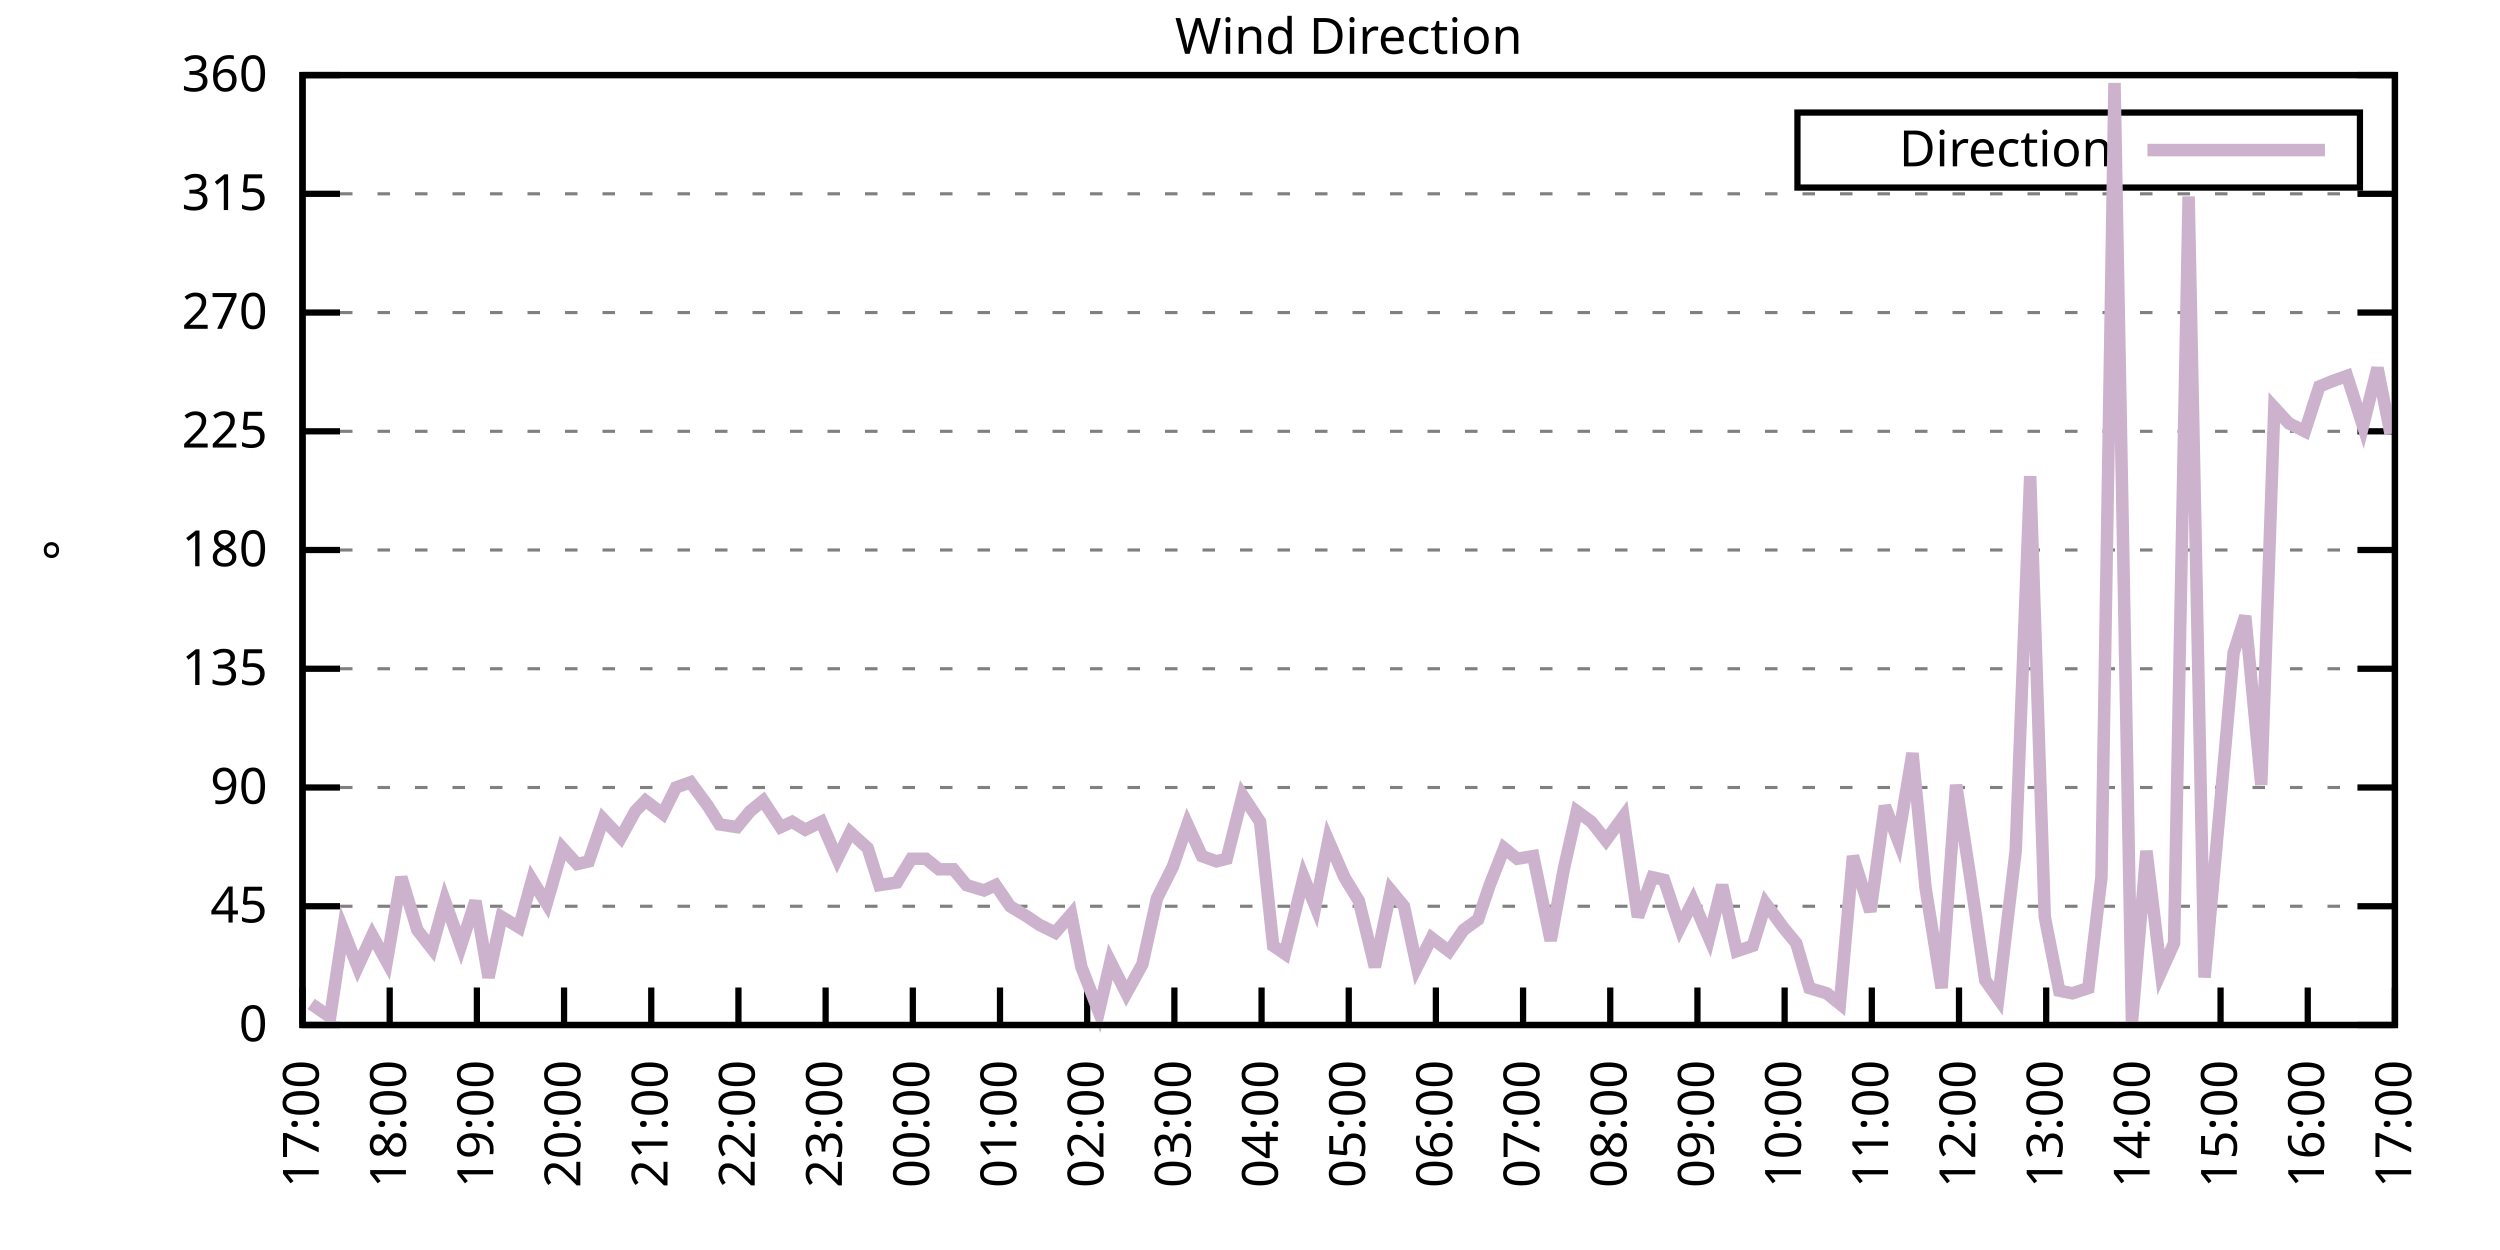
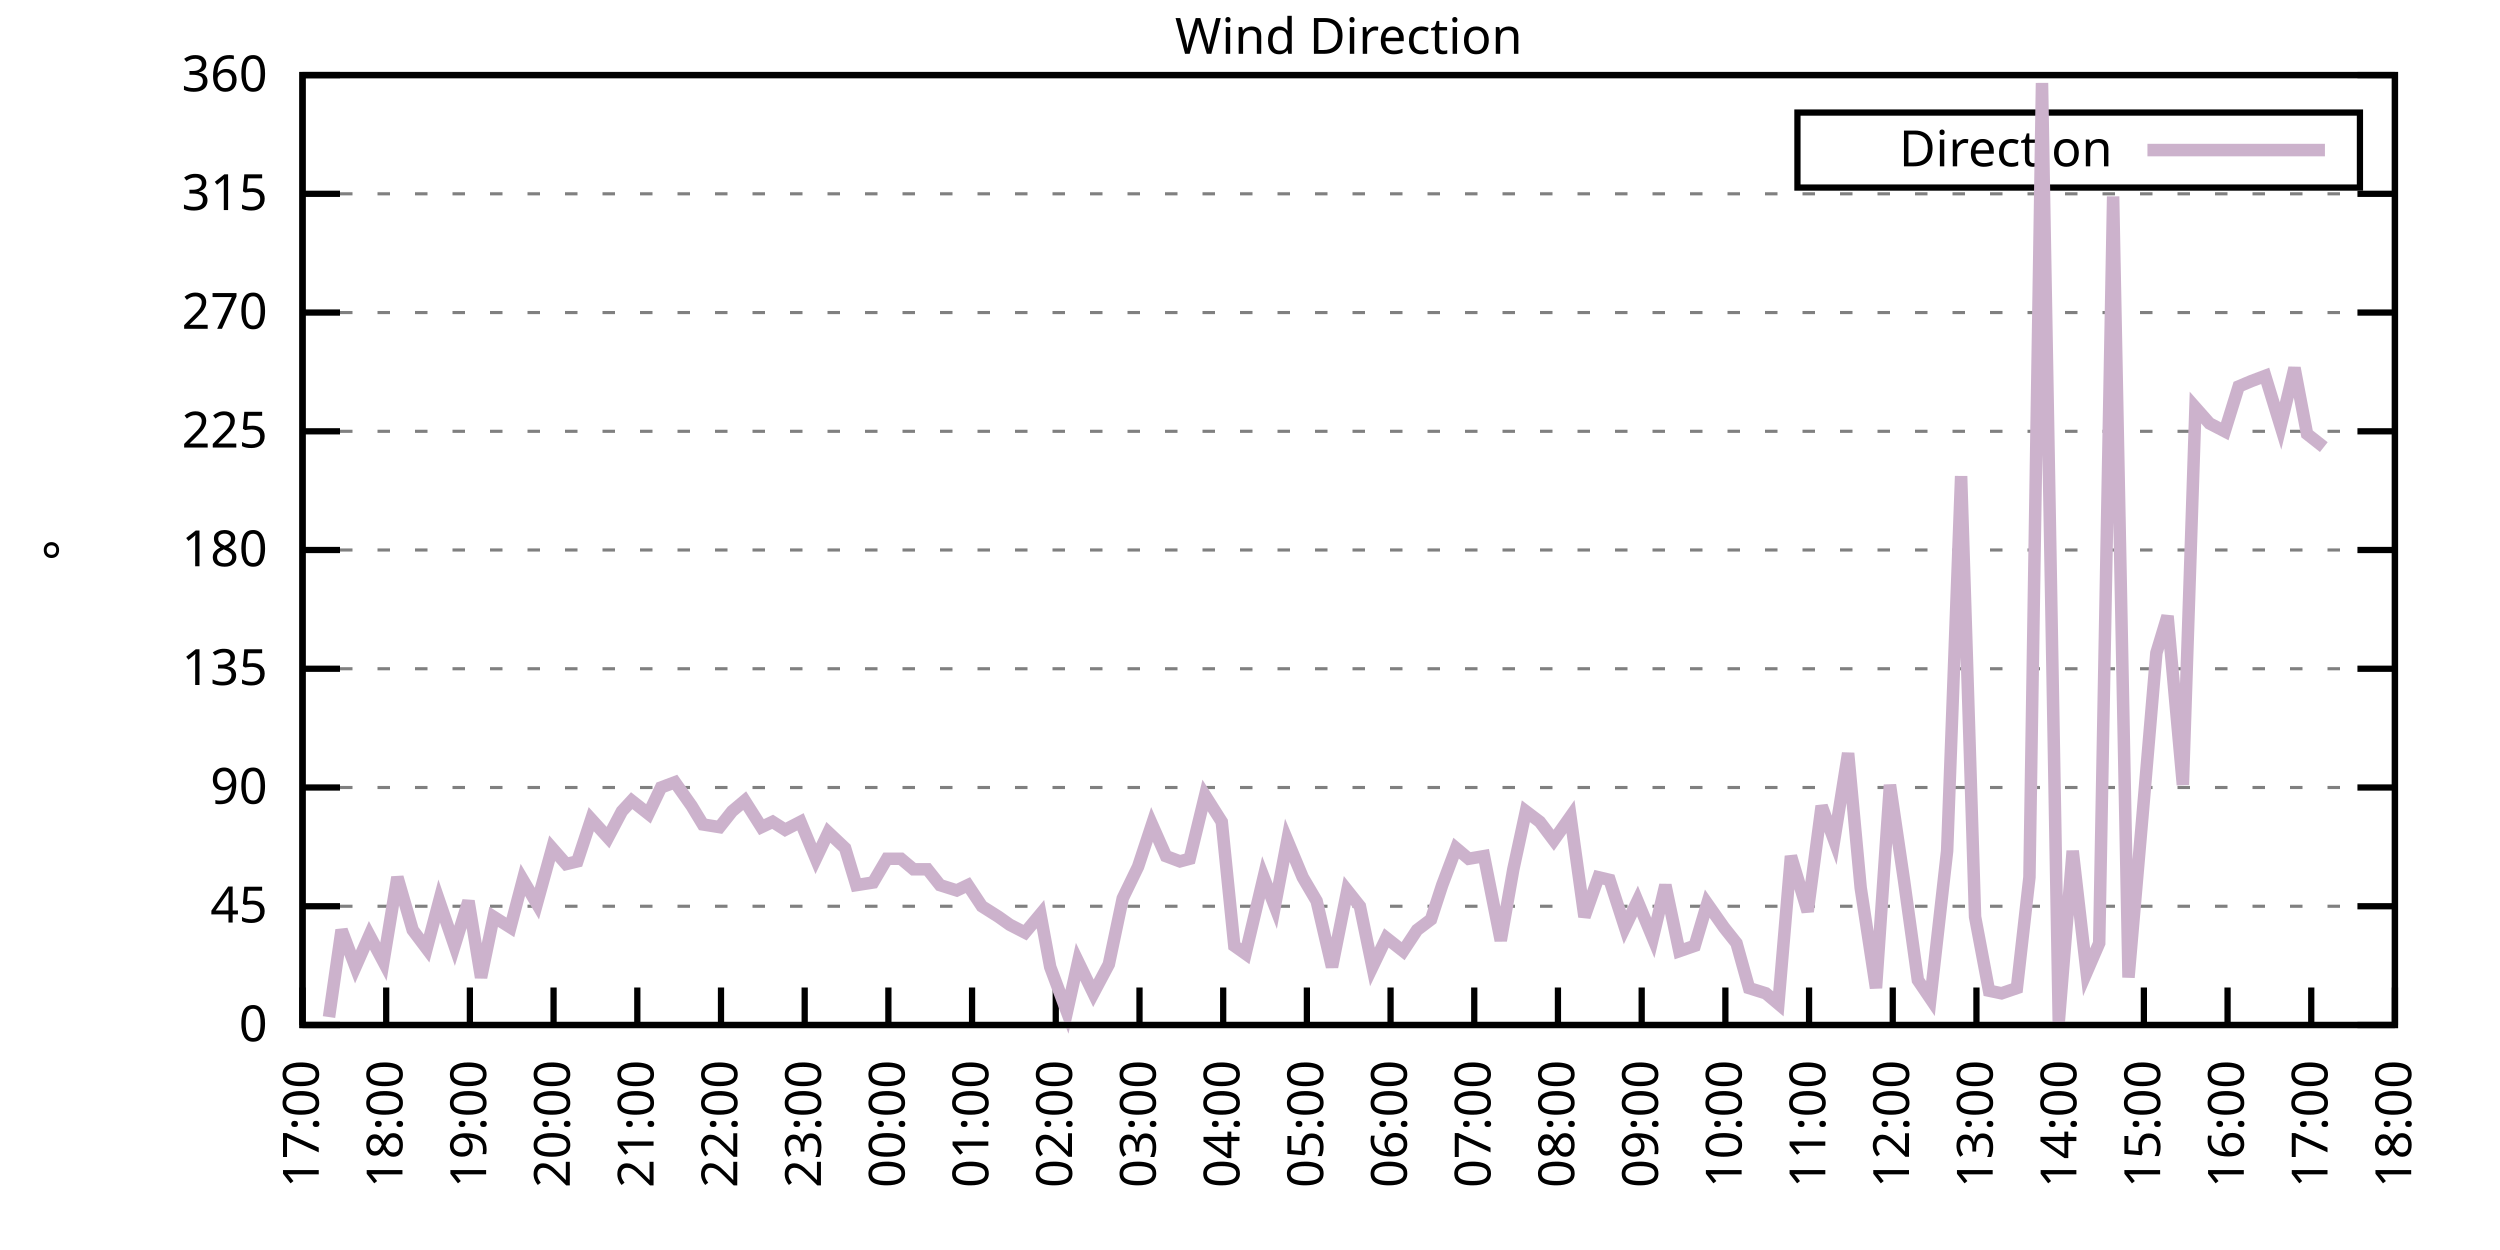
<svg xmlns="http://www.w3.org/2000/svg" xmlns:xlink="http://www.w3.org/1999/xlink" width="400" height="200" viewBox="0 0 400 200">
  <g id="gnuplot_canvas">
    <rect x="0" y="0" width="400" height="200" fill="none" />
    <defs>
      <circle id="gpDot" r="0.5" stroke-width="0.5" stroke="currentColor" />
      <path id="gpPt0" stroke-width="0.333" stroke="currentColor" d="M-1,0 h2 M0,-1 v2" />
      <path id="gpPt1" stroke-width="0.333" stroke="currentColor" d="M-1,-1 L1,1 M1,-1 L-1,1" />
      <path id="gpPt2" stroke-width="0.333" stroke="currentColor" d="M-1,0 L1,0 M0,-1 L0,1 M-1,-1 L1,1 M-1,1 L1,-1" />
      <rect id="gpPt3" stroke-width="0.333" stroke="currentColor" x="-1" y="-1" width="2" height="2" />
      <rect id="gpPt4" stroke-width="0.333" stroke="currentColor" fill="currentColor" x="-1" y="-1" width="2" height="2" />
      <circle id="gpPt5" stroke-width="0.333" stroke="currentColor" cx="0" cy="0" r="1" />
      <use xlink:href="#gpPt5" id="gpPt6" fill="currentColor" stroke="none" />
      <path id="gpPt7" stroke-width="0.333" stroke="currentColor" d="M0,-1.33 L-1.33,0.67 L1.33,0.67 z" />
      <use xlink:href="#gpPt7" id="gpPt8" fill="currentColor" stroke="none" />
      <use xlink:href="#gpPt7" id="gpPt9" stroke="currentColor" transform="rotate(180)" />
      <use xlink:href="#gpPt9" id="gpPt10" fill="currentColor" stroke="none" />
      <use xlink:href="#gpPt3" id="gpPt11" stroke="currentColor" transform="rotate(45)" />
      <use xlink:href="#gpPt11" id="gpPt12" fill="currentColor" stroke="none" />
      <path id="gpPt13" stroke-width="0.333" stroke="currentColor" d="M0,1.330 L1.265,0.411 L0.782,-1.067 L-0.782,-1.076 L-1.265,0.411 z" />
      <use xlink:href="#gpPt13" id="gpPt14" fill="currentColor" stroke="none" />
      <filter id="textbox" filterUnits="objectBoundingBox" x="0" y="0" height="1" width="1">
        <feFlood flood-color="white" flood-opacity="1" result="bgnd" />
        <feComposite in="SourceGraphic" in2="bgnd" operator="atop" />
      </filter>
      <filter id="greybox" filterUnits="objectBoundingBox" x="0" y="0" height="1" width="1">
        <feFlood flood-color="lightgrey" flood-opacity="1" result="grey" />
        <feComposite in="SourceGraphic" in2="grey" operator="atop" />
      </filter>
    </defs>
    <g fill="none" color="white" stroke="currentColor" stroke-width="1.00" stroke-linecap="butt" stroke-linejoin="miter">
</g>
    <g fill="none" color="black" stroke="currentColor" stroke-width="1.00" stroke-linecap="butt" stroke-linejoin="miter">
      <g stroke="none" shape-rendering="crispEdges">
        <polygon fill="rgb(255, 255, 255)" points="48.40,164.00 383.18,164.00 383.18,12.02 48.40,12.02 " />
      </g>
    </g>
    <g fill="none" color="black" stroke="currentColor" stroke-width="1.00" stroke-linecap="butt" stroke-linejoin="miter">
</g>
    <g fill="none" color="black" stroke="black" stroke-width="0.50" stroke-linecap="butt" stroke-linejoin="miter">
</g>
    <g fill="none" color="gray" stroke="currentColor" stroke-width="0.50" stroke-linecap="butt" stroke-linejoin="miter">
      <path stroke="gray" stroke-dasharray="2,4" class="gridline" d="M48.40,164.00 L383.19,164.00  " />
    </g>
    <g fill="none" color="gray" stroke="gray" stroke-width="1.00" stroke-linecap="butt" stroke-linejoin="miter">
</g>
    <g fill="none" color="black" stroke="currentColor" stroke-width="1.00" stroke-linecap="butt" stroke-linejoin="miter">
      <path stroke="black" d="M48.40,164.00 L54.40,164.00 M383.19,164.00 L377.19,164.00  " />
      <g transform="translate(42.80,166.60)" stroke="none" fill="black" font-family="Sans" font-size="8.00" text-anchor="end">
        <text>
          <tspan font-family="Sans"> 0</tspan>
        </text>
      </g>
    </g>
    <g fill="none" color="black" stroke="currentColor" stroke-width="1.00" stroke-linecap="butt" stroke-linejoin="miter">
</g>
    <g fill="none" color="black" stroke="black" stroke-width="0.50" stroke-linecap="butt" stroke-linejoin="miter">
</g>
    <g fill="none" color="gray" stroke="currentColor" stroke-width="0.50" stroke-linecap="butt" stroke-linejoin="miter">
      <path stroke="gray" stroke-dasharray="2,4" class="gridline" d="M48.40,145.00 L383.19,145.00  " />
    </g>
    <g fill="none" color="gray" stroke="gray" stroke-width="1.00" stroke-linecap="butt" stroke-linejoin="miter">
</g>
    <g fill="none" color="black" stroke="currentColor" stroke-width="1.00" stroke-linecap="butt" stroke-linejoin="miter">
      <path stroke="black" d="M48.40,145.00 L54.40,145.00 M383.19,145.00 L377.19,145.00  " />
      <g transform="translate(42.80,147.60)" stroke="none" fill="black" font-family="Sans" font-size="8.00" text-anchor="end">
        <text>
          <tspan font-family="Sans"> 45</tspan>
        </text>
      </g>
    </g>
    <g fill="none" color="black" stroke="currentColor" stroke-width="1.00" stroke-linecap="butt" stroke-linejoin="miter">
</g>
    <g fill="none" color="black" stroke="black" stroke-width="0.50" stroke-linecap="butt" stroke-linejoin="miter">
</g>
    <g fill="none" color="gray" stroke="currentColor" stroke-width="0.50" stroke-linecap="butt" stroke-linejoin="miter">
      <path stroke="gray" stroke-dasharray="2,4" class="gridline" d="M48.40,126.00 L383.19,126.00  " />
    </g>
    <g fill="none" color="gray" stroke="gray" stroke-width="1.00" stroke-linecap="butt" stroke-linejoin="miter">
</g>
    <g fill="none" color="black" stroke="currentColor" stroke-width="1.00" stroke-linecap="butt" stroke-linejoin="miter">
      <path stroke="black" d="M48.40,126.00 L54.40,126.00 M383.19,126.00 L377.19,126.00  " />
      <g transform="translate(42.80,128.60)" stroke="none" fill="black" font-family="Sans" font-size="8.00" text-anchor="end">
        <text>
          <tspan font-family="Sans"> 90</tspan>
        </text>
      </g>
    </g>
    <g fill="none" color="black" stroke="currentColor" stroke-width="1.00" stroke-linecap="butt" stroke-linejoin="miter">
</g>
    <g fill="none" color="black" stroke="black" stroke-width="0.50" stroke-linecap="butt" stroke-linejoin="miter">
</g>
    <g fill="none" color="gray" stroke="currentColor" stroke-width="0.50" stroke-linecap="butt" stroke-linejoin="miter">
      <path stroke="gray" stroke-dasharray="2,4" class="gridline" d="M48.40,107.00 L383.19,107.00  " />
    </g>
    <g fill="none" color="gray" stroke="gray" stroke-width="1.00" stroke-linecap="butt" stroke-linejoin="miter">
</g>
    <g fill="none" color="black" stroke="currentColor" stroke-width="1.00" stroke-linecap="butt" stroke-linejoin="miter">
      <path stroke="black" d="M48.40,107.00 L54.40,107.00 M383.19,107.00 L377.19,107.00  " />
      <g transform="translate(42.80,109.60)" stroke="none" fill="black" font-family="Sans" font-size="8.00" text-anchor="end">
        <text>
          <tspan font-family="Sans"> 135</tspan>
        </text>
      </g>
    </g>
    <g fill="none" color="black" stroke="currentColor" stroke-width="1.00" stroke-linecap="butt" stroke-linejoin="miter">
</g>
    <g fill="none" color="black" stroke="black" stroke-width="0.50" stroke-linecap="butt" stroke-linejoin="miter">
</g>
    <g fill="none" color="gray" stroke="currentColor" stroke-width="0.50" stroke-linecap="butt" stroke-linejoin="miter">
      <path stroke="gray" stroke-dasharray="2,4" class="gridline" d="M48.40,88.00 L383.19,88.00  " />
    </g>
    <g fill="none" color="gray" stroke="gray" stroke-width="1.00" stroke-linecap="butt" stroke-linejoin="miter">
</g>
    <g fill="none" color="black" stroke="currentColor" stroke-width="1.00" stroke-linecap="butt" stroke-linejoin="miter">
      <path stroke="black" d="M48.40,88.00 L54.40,88.00 M383.19,88.00 L377.19,88.00  " />
      <g transform="translate(42.80,90.60)" stroke="none" fill="black" font-family="Sans" font-size="8.00" text-anchor="end">
        <text>
          <tspan font-family="Sans"> 180</tspan>
        </text>
      </g>
    </g>
    <g fill="none" color="black" stroke="currentColor" stroke-width="1.00" stroke-linecap="butt" stroke-linejoin="miter">
</g>
    <g fill="none" color="black" stroke="black" stroke-width="0.50" stroke-linecap="butt" stroke-linejoin="miter">
</g>
    <g fill="none" color="gray" stroke="currentColor" stroke-width="0.50" stroke-linecap="butt" stroke-linejoin="miter">
      <path stroke="gray" stroke-dasharray="2,4" class="gridline" d="M48.40,69.01 L383.19,69.01  " />
    </g>
    <g fill="none" color="gray" stroke="gray" stroke-width="1.00" stroke-linecap="butt" stroke-linejoin="miter">
</g>
    <g fill="none" color="black" stroke="currentColor" stroke-width="1.00" stroke-linecap="butt" stroke-linejoin="miter">
      <path stroke="black" d="M48.40,69.01 L54.40,69.01 M383.19,69.01 L377.19,69.01  " />
      <g transform="translate(42.80,71.61)" stroke="none" fill="black" font-family="Sans" font-size="8.00" text-anchor="end">
        <text>
          <tspan font-family="Sans"> 225</tspan>
        </text>
      </g>
    </g>
    <g fill="none" color="black" stroke="currentColor" stroke-width="1.00" stroke-linecap="butt" stroke-linejoin="miter">
</g>
    <g fill="none" color="black" stroke="black" stroke-width="0.50" stroke-linecap="butt" stroke-linejoin="miter">
</g>
    <g fill="none" color="gray" stroke="currentColor" stroke-width="0.50" stroke-linecap="butt" stroke-linejoin="miter">
      <path stroke="gray" stroke-dasharray="2,4" class="gridline" d="M48.40,50.01 L383.19,50.01  " />
    </g>
    <g fill="none" color="gray" stroke="gray" stroke-width="1.00" stroke-linecap="butt" stroke-linejoin="miter">
</g>
    <g fill="none" color="black" stroke="currentColor" stroke-width="1.00" stroke-linecap="butt" stroke-linejoin="miter">
      <path stroke="black" d="M48.40,50.01 L54.40,50.01 M383.19,50.01 L377.19,50.01  " />
      <g transform="translate(42.80,52.61)" stroke="none" fill="black" font-family="Sans" font-size="8.00" text-anchor="end">
        <text>
          <tspan font-family="Sans"> 270</tspan>
        </text>
      </g>
    </g>
    <g fill="none" color="black" stroke="currentColor" stroke-width="1.00" stroke-linecap="butt" stroke-linejoin="miter">
</g>
    <g fill="none" color="black" stroke="black" stroke-width="0.50" stroke-linecap="butt" stroke-linejoin="miter">
</g>
    <g fill="none" color="gray" stroke="currentColor" stroke-width="0.50" stroke-linecap="butt" stroke-linejoin="miter">
      <path stroke="gray" stroke-dasharray="2,4" class="gridline" d="M48.40,31.01 L383.19,31.01  " />
    </g>
    <g fill="none" color="gray" stroke="gray" stroke-width="1.00" stroke-linecap="butt" stroke-linejoin="miter">
</g>
    <g fill="none" color="black" stroke="currentColor" stroke-width="1.00" stroke-linecap="butt" stroke-linejoin="miter">
      <path stroke="black" d="M48.40,31.01 L54.40,31.01 M383.19,31.01 L377.19,31.01  " />
      <g transform="translate(42.80,33.61)" stroke="none" fill="black" font-family="Sans" font-size="8.00" text-anchor="end">
        <text>
          <tspan font-family="Sans"> 315</tspan>
        </text>
      </g>
    </g>
    <g fill="none" color="black" stroke="currentColor" stroke-width="1.00" stroke-linecap="butt" stroke-linejoin="miter">
</g>
    <g fill="none" color="black" stroke="black" stroke-width="0.50" stroke-linecap="butt" stroke-linejoin="miter">
</g>
    <g fill="none" color="gray" stroke="currentColor" stroke-width="0.50" stroke-linecap="butt" stroke-linejoin="miter">
      <path stroke="gray" stroke-dasharray="2,4" class="gridline" d="M48.40,12.01 L383.19,12.01  " />
    </g>
    <g fill="none" color="gray" stroke="gray" stroke-width="1.00" stroke-linecap="butt" stroke-linejoin="miter">
</g>
    <g fill="none" color="black" stroke="currentColor" stroke-width="1.00" stroke-linecap="butt" stroke-linejoin="miter">
      <path stroke="black" d="M48.40,12.01 L54.40,12.01 M383.19,12.01 L377.19,12.01  " />
      <g transform="translate(42.80,14.61)" stroke="none" fill="black" font-family="Sans" font-size="8.00" text-anchor="end">
        <text>
          <tspan font-family="Sans"> 360</tspan>
        </text>
      </g>
    </g>
    <g fill="none" color="black" stroke="currentColor" stroke-width="1.00" stroke-linecap="butt" stroke-linejoin="miter">
      <path stroke="black" d="M48.40,164.00 L48.40,158.00  " />
      <g transform="translate(51.00,169.60) rotate(270.00)" stroke="none" fill="black" font-family="Sans" font-size="8.00" text-anchor="end">
        <text>
          <tspan font-family="Sans">17:00</tspan>
        </text>
      </g>
    </g>
    <g fill="none" color="black" stroke="currentColor" stroke-width="1.00" stroke-linecap="butt" stroke-linejoin="miter">
-       <path stroke="black" d="M62.35,164.00 L62.35,158.00  " />
-       <g transform="translate(64.95,169.60) rotate(270.00)" stroke="none" fill="black" font-family="Sans" font-size="8.00" text-anchor="end">
+       <path stroke="black" d="M61.79,164.00 L61.79,158.00  " />
+       <g transform="translate(64.39,169.60) rotate(270.00)" stroke="none" fill="black" font-family="Sans" font-size="8.00" text-anchor="end">
        <text>
          <tspan font-family="Sans">18:00</tspan>
        </text>
      </g>
    </g>
    <g fill="none" color="black" stroke="currentColor" stroke-width="1.00" stroke-linecap="butt" stroke-linejoin="miter">
-       <path stroke="black" d="M76.30,164.00 L76.30,158.00  " />
-       <g transform="translate(78.90,169.60) rotate(270.00)" stroke="none" fill="black" font-family="Sans" font-size="8.00" text-anchor="end">
+       <path stroke="black" d="M75.18,164.00 L75.18,158.00  " />
+       <g transform="translate(77.78,169.60) rotate(270.00)" stroke="none" fill="black" font-family="Sans" font-size="8.00" text-anchor="end">
        <text>
          <tspan font-family="Sans">19:00</tspan>
        </text>
      </g>
    </g>
    <g fill="none" color="black" stroke="currentColor" stroke-width="1.00" stroke-linecap="butt" stroke-linejoin="miter">
-       <path stroke="black" d="M90.25,164.00 L90.25,158.00  " />
-       <g transform="translate(92.85,169.60) rotate(270.00)" stroke="none" fill="black" font-family="Sans" font-size="8.00" text-anchor="end">
+       <path stroke="black" d="M88.57,164.00 L88.57,158.00  " />
+       <g transform="translate(91.17,169.60) rotate(270.00)" stroke="none" fill="black" font-family="Sans" font-size="8.00" text-anchor="end">
        <text>
          <tspan font-family="Sans">20:00</tspan>
        </text>
      </g>
    </g>
    <g fill="none" color="black" stroke="currentColor" stroke-width="1.00" stroke-linecap="butt" stroke-linejoin="miter">
-       <path stroke="black" d="M104.20,164.00 L104.20,158.00  " />
-       <g transform="translate(106.80,169.60) rotate(270.00)" stroke="none" fill="black" font-family="Sans" font-size="8.00" text-anchor="end">
+       <path stroke="black" d="M101.97,164.00 L101.97,158.00  " />
+       <g transform="translate(104.57,169.60) rotate(270.00)" stroke="none" fill="black" font-family="Sans" font-size="8.00" text-anchor="end">
        <text>
          <tspan font-family="Sans">21:00</tspan>
        </text>
      </g>
    </g>
    <g fill="none" color="black" stroke="currentColor" stroke-width="1.00" stroke-linecap="butt" stroke-linejoin="miter">
-       <path stroke="black" d="M118.15,164.00 L118.15,158.00  " />
-       <g transform="translate(120.75,169.60) rotate(270.00)" stroke="none" fill="black" font-family="Sans" font-size="8.00" text-anchor="end">
+       <path stroke="black" d="M115.36,164.00 L115.36,158.00  " />
+       <g transform="translate(117.96,169.60) rotate(270.00)" stroke="none" fill="black" font-family="Sans" font-size="8.00" text-anchor="end">
        <text>
          <tspan font-family="Sans">22:00</tspan>
        </text>
      </g>
    </g>
    <g fill="none" color="black" stroke="currentColor" stroke-width="1.00" stroke-linecap="butt" stroke-linejoin="miter">
-       <path stroke="black" d="M132.10,164.00 L132.10,158.00  " />
-       <g transform="translate(134.70,169.60) rotate(270.00)" stroke="none" fill="black" font-family="Sans" font-size="8.00" text-anchor="end">
+       <path stroke="black" d="M128.75,164.00 L128.75,158.00  " />
+       <g transform="translate(131.35,169.60) rotate(270.00)" stroke="none" fill="black" font-family="Sans" font-size="8.00" text-anchor="end">
        <text>
          <tspan font-family="Sans">23:00</tspan>
        </text>
      </g>
    </g>
    <g fill="none" color="black" stroke="currentColor" stroke-width="1.00" stroke-linecap="butt" stroke-linejoin="miter">
-       <path stroke="black" d="M146.05,164.00 L146.05,158.00  " />
-       <g transform="translate(148.65,169.60) rotate(270.00)" stroke="none" fill="black" font-family="Sans" font-size="8.00" text-anchor="end">
+       <path stroke="black" d="M142.14,164.00 L142.14,158.00  " />
+       <g transform="translate(144.74,169.60) rotate(270.00)" stroke="none" fill="black" font-family="Sans" font-size="8.00" text-anchor="end">
        <text>
          <tspan font-family="Sans">00:00</tspan>
        </text>
      </g>
    </g>
    <g fill="none" color="black" stroke="currentColor" stroke-width="1.00" stroke-linecap="butt" stroke-linejoin="miter">
-       <path stroke="black" d="M160.00,164.00 L160.00,158.00  " />
-       <g transform="translate(162.60,169.60) rotate(270.00)" stroke="none" fill="black" font-family="Sans" font-size="8.00" text-anchor="end">
+       <path stroke="black" d="M155.53,164.00 L155.53,158.00  " />
+       <g transform="translate(158.13,169.60) rotate(270.00)" stroke="none" fill="black" font-family="Sans" font-size="8.00" text-anchor="end">
        <text>
          <tspan font-family="Sans">01:00</tspan>
        </text>
      </g>
    </g>
    <g fill="none" color="black" stroke="currentColor" stroke-width="1.00" stroke-linecap="butt" stroke-linejoin="miter">
-       <path stroke="black" d="M173.95,164.00 L173.95,158.00  " />
-       <g transform="translate(176.55,169.60) rotate(270.00)" stroke="none" fill="black" font-family="Sans" font-size="8.00" text-anchor="end">
+       <path stroke="black" d="M168.92,164.00 L168.92,158.00  " />
+       <g transform="translate(171.52,169.60) rotate(270.00)" stroke="none" fill="black" font-family="Sans" font-size="8.00" text-anchor="end">
        <text>
          <tspan font-family="Sans">02:00</tspan>
        </text>
      </g>
    </g>
    <g fill="none" color="black" stroke="currentColor" stroke-width="1.00" stroke-linecap="butt" stroke-linejoin="miter">
-       <path stroke="black" d="M187.90,164.00 L187.90,158.00  " />
-       <g transform="translate(190.50,169.60) rotate(270.00)" stroke="none" fill="black" font-family="Sans" font-size="8.00" text-anchor="end">
+       <path stroke="black" d="M182.32,164.00 L182.32,158.00  " />
+       <g transform="translate(184.92,169.60) rotate(270.00)" stroke="none" fill="black" font-family="Sans" font-size="8.00" text-anchor="end">
        <text>
          <tspan font-family="Sans">03:00</tspan>
        </text>
      </g>
    </g>
    <g fill="none" color="black" stroke="currentColor" stroke-width="1.00" stroke-linecap="butt" stroke-linejoin="miter">
-       <path stroke="black" d="M201.85,164.00 L201.85,158.00  " />
-       <g transform="translate(204.45,169.60) rotate(270.00)" stroke="none" fill="black" font-family="Sans" font-size="8.00" text-anchor="end">
+       <path stroke="black" d="M195.71,164.00 L195.71,158.00  " />
+       <g transform="translate(198.31,169.60) rotate(270.00)" stroke="none" fill="black" font-family="Sans" font-size="8.00" text-anchor="end">
        <text>
          <tspan font-family="Sans">04:00</tspan>
        </text>
      </g>
    </g>
    <g fill="none" color="black" stroke="currentColor" stroke-width="1.00" stroke-linecap="butt" stroke-linejoin="miter">
-       <path stroke="black" d="M215.80,164.00 L215.80,158.00  " />
-       <g transform="translate(218.40,169.60) rotate(270.00)" stroke="none" fill="black" font-family="Sans" font-size="8.00" text-anchor="end">
+       <path stroke="black" d="M209.10,164.00 L209.10,158.00  " />
+       <g transform="translate(211.70,169.60) rotate(270.00)" stroke="none" fill="black" font-family="Sans" font-size="8.00" text-anchor="end">
        <text>
          <tspan font-family="Sans">05:00</tspan>
        </text>
      </g>
    </g>
    <g fill="none" color="black" stroke="currentColor" stroke-width="1.00" stroke-linecap="butt" stroke-linejoin="miter">
-       <path stroke="black" d="M229.74,164.00 L229.74,158.00  " />
-       <g transform="translate(232.34,169.60) rotate(270.00)" stroke="none" fill="black" font-family="Sans" font-size="8.00" text-anchor="end">
+       <path stroke="black" d="M222.49,164.00 L222.49,158.00  " />
+       <g transform="translate(225.09,169.60) rotate(270.00)" stroke="none" fill="black" font-family="Sans" font-size="8.00" text-anchor="end">
        <text>
          <tspan font-family="Sans">06:00</tspan>
        </text>
      </g>
    </g>
    <g fill="none" color="black" stroke="currentColor" stroke-width="1.00" stroke-linecap="butt" stroke-linejoin="miter">
-       <path stroke="black" d="M243.69,164.00 L243.69,158.00  " />
-       <g transform="translate(246.29,169.60) rotate(270.00)" stroke="none" fill="black" font-family="Sans" font-size="8.00" text-anchor="end">
+       <path stroke="black" d="M235.88,164.00 L235.88,158.00  " />
+       <g transform="translate(238.48,169.60) rotate(270.00)" stroke="none" fill="black" font-family="Sans" font-size="8.00" text-anchor="end">
        <text>
          <tspan font-family="Sans">07:00</tspan>
        </text>
      </g>
    </g>
    <g fill="none" color="black" stroke="currentColor" stroke-width="1.00" stroke-linecap="butt" stroke-linejoin="miter">
-       <path stroke="black" d="M257.64,164.00 L257.64,158.00  " />
-       <g transform="translate(260.24,169.60) rotate(270.00)" stroke="none" fill="black" font-family="Sans" font-size="8.00" text-anchor="end">
+       <path stroke="black" d="M249.27,164.00 L249.27,158.00  " />
+       <g transform="translate(251.87,169.60) rotate(270.00)" stroke="none" fill="black" font-family="Sans" font-size="8.00" text-anchor="end">
        <text>
          <tspan font-family="Sans">08:00</tspan>
        </text>
      </g>
    </g>
    <g fill="none" color="black" stroke="currentColor" stroke-width="1.00" stroke-linecap="butt" stroke-linejoin="miter">
-       <path stroke="black" d="M271.59,164.00 L271.59,158.00  " />
-       <g transform="translate(274.19,169.60) rotate(270.00)" stroke="none" fill="black" font-family="Sans" font-size="8.00" text-anchor="end">
+       <path stroke="black" d="M262.67,164.00 L262.67,158.00  " />
+       <g transform="translate(265.27,169.60) rotate(270.00)" stroke="none" fill="black" font-family="Sans" font-size="8.00" text-anchor="end">
        <text>
          <tspan font-family="Sans">09:00</tspan>
        </text>
      </g>
    </g>
    <g fill="none" color="black" stroke="currentColor" stroke-width="1.00" stroke-linecap="butt" stroke-linejoin="miter">
-       <path stroke="black" d="M285.54,164.00 L285.54,158.00  " />
-       <g transform="translate(288.14,169.60) rotate(270.00)" stroke="none" fill="black" font-family="Sans" font-size="8.00" text-anchor="end">
+       <path stroke="black" d="M276.06,164.00 L276.06,158.00  " />
+       <g transform="translate(278.66,169.60) rotate(270.00)" stroke="none" fill="black" font-family="Sans" font-size="8.00" text-anchor="end">
        <text>
          <tspan font-family="Sans">10:00</tspan>
        </text>
      </g>
    </g>
    <g fill="none" color="black" stroke="currentColor" stroke-width="1.00" stroke-linecap="butt" stroke-linejoin="miter">
-       <path stroke="black" d="M299.49,164.00 L299.49,158.00  " />
-       <g transform="translate(302.09,169.60) rotate(270.00)" stroke="none" fill="black" font-family="Sans" font-size="8.00" text-anchor="end">
+       <path stroke="black" d="M289.45,164.00 L289.45,158.00  " />
+       <g transform="translate(292.05,169.60) rotate(270.00)" stroke="none" fill="black" font-family="Sans" font-size="8.00" text-anchor="end">
        <text>
          <tspan font-family="Sans">11:00</tspan>
        </text>
      </g>
    </g>
    <g fill="none" color="black" stroke="currentColor" stroke-width="1.00" stroke-linecap="butt" stroke-linejoin="miter">
-       <path stroke="black" d="M313.44,164.00 L313.44,158.00  " />
-       <g transform="translate(316.04,169.60) rotate(270.00)" stroke="none" fill="black" font-family="Sans" font-size="8.00" text-anchor="end">
+       <path stroke="black" d="M302.84,164.00 L302.84,158.00  " />
+       <g transform="translate(305.44,169.60) rotate(270.00)" stroke="none" fill="black" font-family="Sans" font-size="8.00" text-anchor="end">
        <text>
          <tspan font-family="Sans">12:00</tspan>
        </text>
      </g>
    </g>
    <g fill="none" color="black" stroke="currentColor" stroke-width="1.00" stroke-linecap="butt" stroke-linejoin="miter">
-       <path stroke="black" d="M327.39,164.00 L327.39,158.00  " />
-       <g transform="translate(329.99,169.60) rotate(270.00)" stroke="none" fill="black" font-family="Sans" font-size="8.00" text-anchor="end">
+       <path stroke="black" d="M316.23,164.00 L316.23,158.00  " />
+       <g transform="translate(318.83,169.60) rotate(270.00)" stroke="none" fill="black" font-family="Sans" font-size="8.00" text-anchor="end">
        <text>
          <tspan font-family="Sans">13:00</tspan>
        </text>
      </g>
    </g>
    <g fill="none" color="black" stroke="currentColor" stroke-width="1.00" stroke-linecap="butt" stroke-linejoin="miter">
-       <path stroke="black" d="M341.34,164.00 L341.34,158.00  " />
-       <g transform="translate(343.94,169.60) rotate(270.00)" stroke="none" fill="black" font-family="Sans" font-size="8.00" text-anchor="end">
+       <path stroke="black" d="M329.62,164.00 L329.62,158.00  " />
+       <g transform="translate(332.22,169.60) rotate(270.00)" stroke="none" fill="black" font-family="Sans" font-size="8.00" text-anchor="end">
        <text>
          <tspan font-family="Sans">14:00</tspan>
        </text>
      </g>
    </g>
    <g fill="none" color="black" stroke="currentColor" stroke-width="1.00" stroke-linecap="butt" stroke-linejoin="miter">
-       <path stroke="black" d="M355.29,164.00 L355.29,158.00  " />
-       <g transform="translate(357.89,169.60) rotate(270.00)" stroke="none" fill="black" font-family="Sans" font-size="8.00" text-anchor="end">
+       <path stroke="black" d="M343.02,164.00 L343.02,158.00  " />
+       <g transform="translate(345.62,169.60) rotate(270.00)" stroke="none" fill="black" font-family="Sans" font-size="8.00" text-anchor="end">
        <text>
          <tspan font-family="Sans">15:00</tspan>
        </text>
      </g>
    </g>
    <g fill="none" color="black" stroke="currentColor" stroke-width="1.00" stroke-linecap="butt" stroke-linejoin="miter">
-       <path stroke="black" d="M369.24,164.00 L369.24,158.00  " />
-       <g transform="translate(371.84,169.60) rotate(270.00)" stroke="none" fill="black" font-family="Sans" font-size="8.00" text-anchor="end">
+       <path stroke="black" d="M356.41,164.00 L356.41,158.00  " />
+       <g transform="translate(359.01,169.60) rotate(270.00)" stroke="none" fill="black" font-family="Sans" font-size="8.00" text-anchor="end">
        <text>
          <tspan font-family="Sans">16:00</tspan>
+         </text>
+       </g>
+     </g>
+     <g fill="none" color="black" stroke="currentColor" stroke-width="1.00" stroke-linecap="butt" stroke-linejoin="miter">
+       <path stroke="black" d="M369.80,164.00 L369.80,158.00  " />
+       <g transform="translate(372.40,169.60) rotate(270.00)" stroke="none" fill="black" font-family="Sans" font-size="8.00" text-anchor="end">
+         <text>
+           <tspan font-family="Sans">17:00</tspan>
        </text>
      </g>
    </g>
    <g fill="none" color="black" stroke="currentColor" stroke-width="1.00" stroke-linecap="butt" stroke-linejoin="miter">
      <path stroke="black" d="M383.19,164.00 L383.19,158.00  " />
      <g transform="translate(385.79,169.60) rotate(270.00)" stroke="none" fill="black" font-family="Sans" font-size="8.00" text-anchor="end">
        <text>
-           <tspan font-family="Sans">17:00</tspan>
+           <tspan font-family="Sans">18:00</tspan>
        </text>
      </g>
    </g>
    <g fill="none" color="black" stroke="currentColor" stroke-width="1.00" stroke-linecap="butt" stroke-linejoin="miter">
</g>
    <g fill="none" color="black" stroke="currentColor" stroke-width="1.00" stroke-linecap="butt" stroke-linejoin="miter">
      <path stroke="black" d="M48.40,12.01 L48.40,164.00 L383.19,164.00 L383.19,12.01 L48.40,12.01 Z  " />
    </g>
    <g fill="none" color="black" stroke="currentColor" stroke-width="1.00" stroke-linecap="butt" stroke-linejoin="miter">
</g>
    <g fill="none" color="black" stroke="currentColor" stroke-width="1.00" stroke-linecap="butt" stroke-linejoin="miter">
      <path stroke="black" d="M287.59,30.01 L287.59,18.01 L377.59,18.01 L377.59,30.01 L287.59,30.01 Z  " />
    </g>
    <g id="Wind_direction_plot_1">
      <g fill="none" color="white" stroke="black" stroke-width="2.00" stroke-linecap="butt" stroke-linejoin="miter">
</g>
      <g fill="none" color="black" stroke="currentColor" stroke-width="2.00" stroke-linecap="butt" stroke-linejoin="miter">
        <g transform="translate(337.99,26.61)" stroke="none" fill="black" font-family="Sans" font-size="8.00" text-anchor="end">
          <text>
            <tspan font-family="Sans">Direction</tspan>
          </text>
        </g>
      </g>
      <g fill="none" color="black" stroke="currentColor" stroke-width="2.00" stroke-linecap="butt" stroke-linejoin="miter">
-         <path stroke="rgb(204, 178, 204)" d="M343.59,24.01 L371.99,24.01 M49.79,160.62 L52.82,162.73 L54.91,148.80 L57.23,154.71 L59.56,149.65 L61.88,153.87   L64.21,140.36 L66.77,148.80 L69.09,151.76 L71.18,144.16 L73.74,151.33 L76.07,144.16 L78.16,156.40 L80.25,146.69   L83.04,148.38 L85.13,140.78 L87.46,144.58 L90.02,135.71 L92.34,138.25 L94.20,137.82 L96.53,131.07 L99.32,134.02   L101.64,129.80 L103.27,128.11 L106.06,130.22 L108.15,126.00 L110.48,125.16 L113.27,128.96 L115.13,131.91 L117.92,132.34   L120.01,129.80 L122.10,128.11 L124.89,132.34 L126.75,131.49 L128.84,132.76 L131.40,131.49 L133.96,137.40 L136.05,133.18   L138.84,135.71 L140.70,141.62 L143.49,141.20 L145.81,137.40 L148.14,137.40 L150.23,139.09 L152.56,139.09 L154.65,141.62   L157.44,142.47 L159.30,141.62 L161.62,145.00 L164.41,146.69 L166.27,147.96 L168.83,149.22 L171.39,146.27 L173.02,154.71   L175.81,161.89 L177.67,153.87 L180.22,158.93 L182.78,154.29 L185.11,143.73 L187.66,138.67 L189.99,131.91 L192.31,136.98   L194.64,137.82 L196.27,137.40 L198.82,127.27 L201.61,131.49 L203.71,151.33 L205.57,152.60 L208.59,140.36 L210.45,145.00   L212.54,134.45 L215.10,140.36 L217.42,144.16 L219.98,154.71 L222.54,142.47 L224.63,145.00 L226.72,154.71 L229.05,150.07   L231.84,152.18 L234.16,148.80 L236.49,147.11 L238.35,141.62 L240.67,135.71 L242.76,137.40 L245.32,136.98 L248.11,150.49   L250.20,139.09 L252.30,129.80 L254.62,131.49 L256.95,134.45 L259.74,130.65 L262.06,146.69 L264.39,140.36 L266.25,140.78   L268.80,148.38 L270.90,144.16 L273.45,150.07 L275.55,141.62 L277.87,152.18 L280.43,151.33 L282.52,144.58 L285.31,148.38   L287.40,150.91 L289.50,158.09 L292.29,158.93 L294.38,160.62 L296.47,136.98 L299.26,145.85 L301.58,128.96 L303.68,134.45   L306.00,120.51 L308.09,142.05 L310.65,158.09 L312.98,125.58 L315.30,140.78 L317.63,156.82 L319.72,159.78 L322.51,136.14   L324.83,76.18 L327.16,146.69 L329.48,158.51 L331.58,158.93 L334.13,158.09 L336.23,140.36 L338.32,13.28 L341.11,163.58   L343.43,136.14 L345.76,155.56 L347.85,150.91 L350.18,31.43 L352.73,156.40 L355.06,130.65 L357.38,104.47 L359.24,98.56   L361.80,125.58 L363.89,65.21 L366.22,67.74 L368.78,69.01 L371.10,61.83 L373.19,60.98 L375.52,60.14 L378.08,68.16   L380.40,58.87 L382.49,69.43  " />
+         <path stroke="rgb(204, 178, 204)" d="M343.59,24.01 L371.99,24.01 M52.64,162.73 L54.65,148.80 L56.88,154.71 L59.11,149.65 L61.35,153.87 L63.58,140.36   L66.03,148.80 L68.26,151.76 L70.27,144.16 L72.73,151.33 L74.96,144.16 L76.97,156.40 L78.98,146.69 L81.66,148.38   L83.66,140.78 L85.90,144.58 L88.35,135.71 L90.58,138.25 L92.37,137.82 L94.60,131.07 L97.28,134.02 L99.51,129.80   L101.07,128.11 L103.75,130.22 L105.76,126.00 L107.99,125.16 L110.67,128.96 L112.46,131.91 L115.13,132.34 L117.14,129.80   L119.15,128.11 L121.83,132.34 L123.62,131.49 L125.62,132.76 L128.08,131.49 L130.54,137.40 L132.54,133.18 L135.22,135.71   L137.01,141.62 L139.69,141.20 L141.92,137.40 L144.15,137.40 L146.16,139.09 L148.39,139.09 L150.40,141.62 L153.08,142.47   L154.86,141.62 L157.10,145.00 L159.77,146.69 L161.56,147.96 L164.01,149.22 L166.47,146.27 L168.03,154.71 L170.71,161.89   L172.50,153.87 L174.95,158.93 L177.41,154.29 L179.64,143.73 L182.09,138.67 L184.32,131.91 L186.56,136.98 L188.79,137.82   L190.35,137.40 L192.81,127.27 L195.48,131.49 L197.49,151.33 L199.28,152.60 L202.18,140.36 L203.97,145.00 L205.97,134.45   L208.43,140.36 L210.66,144.16 L213.12,154.71 L215.57,142.47 L217.58,145.00 L219.59,154.71 L221.82,150.07 L224.50,152.18   L226.73,148.80 L228.96,147.11 L230.75,141.62 L232.98,135.71 L234.99,137.40 L237.44,136.98 L240.12,150.49 L242.13,139.09   L244.14,129.80 L246.37,131.49 L248.60,134.45 L251.28,130.65 L253.51,146.69 L255.75,140.36 L257.53,140.78 L259.99,148.38   L262.00,144.16 L264.45,150.07 L266.46,141.62 L268.69,152.18 L271.15,151.33 L273.16,144.58 L275.83,148.38 L277.84,150.91   L279.85,158.09 L282.53,158.93 L284.54,160.62 L286.55,136.98 L289.23,145.85 L291.46,128.96 L293.47,134.45 L295.70,120.51   L297.71,142.05 L300.16,158.09 L302.39,125.58 L304.63,140.78 L306.86,156.82 L308.87,159.78 L311.54,136.14 L313.78,76.18   L316.01,146.69 L318.24,158.51 L320.25,158.93 L322.70,158.09 L324.71,140.36 L326.72,13.28 L329.40,163.58 L331.63,136.14   L333.86,155.56 L335.87,150.91 L338.10,31.43 L340.56,156.40 L342.79,130.65 L345.02,104.47 L346.81,98.56 L349.26,125.58   L351.27,65.21 L353.51,67.74 L355.96,69.01 L358.19,61.83 L360.20,60.98 L362.43,60.14 L364.89,68.16 L367.12,58.87   L369.13,69.43 L371.81,71.54  " />
      </g>
    </g>
    <g fill="none" color="black" stroke="currentColor" stroke-width="2.00" stroke-linecap="butt" stroke-linejoin="miter">
</g>
    <g fill="none" color="black" stroke="black" stroke-width="1.00" stroke-linecap="butt" stroke-linejoin="miter">
</g>
    <g fill="none" color="black" stroke="currentColor" stroke-width="1.00" stroke-linecap="butt" stroke-linejoin="miter">
      <path stroke="black" d="M48.40,12.01 L48.40,164.00 L383.19,164.00 L383.19,12.01 L48.40,12.01 Z  " />
      <g transform="translate(12.80,88.01) rotate(270.00)" stroke="none" fill="black" font-family="Sans" font-size="8.00" text-anchor="middle">
        <text>
          <tspan font-family="Sans">°</tspan>
        </text>
      </g>
    </g>
    <g fill="none" color="black" stroke="currentColor" stroke-width="1.00" stroke-linecap="butt" stroke-linejoin="miter">
</g>
    <g fill="none" color="black" stroke="currentColor" stroke-width="1.00" stroke-linecap="butt" stroke-linejoin="miter">
      <g transform="translate(215.79,8.61)" stroke="none" fill="black" font-family="Sans" font-size="8.00" text-anchor="middle">
        <text>
          <tspan font-family="Sans">Wind Direction</tspan>
        </text>
      </g>
    </g>
    <g fill="none" color="black" stroke="currentColor" stroke-width="1.00" stroke-linecap="butt" stroke-linejoin="miter">
</g>
  </g>
</svg>
